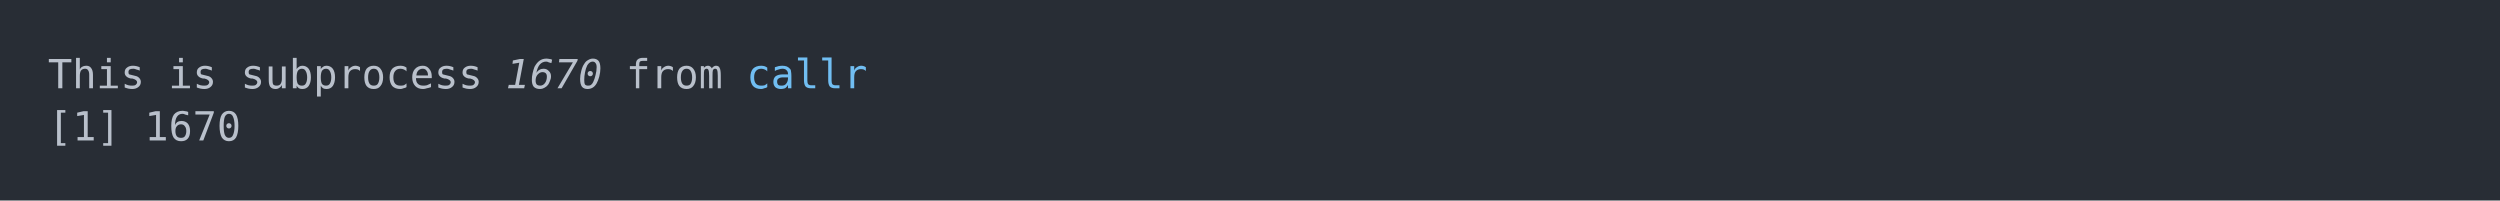
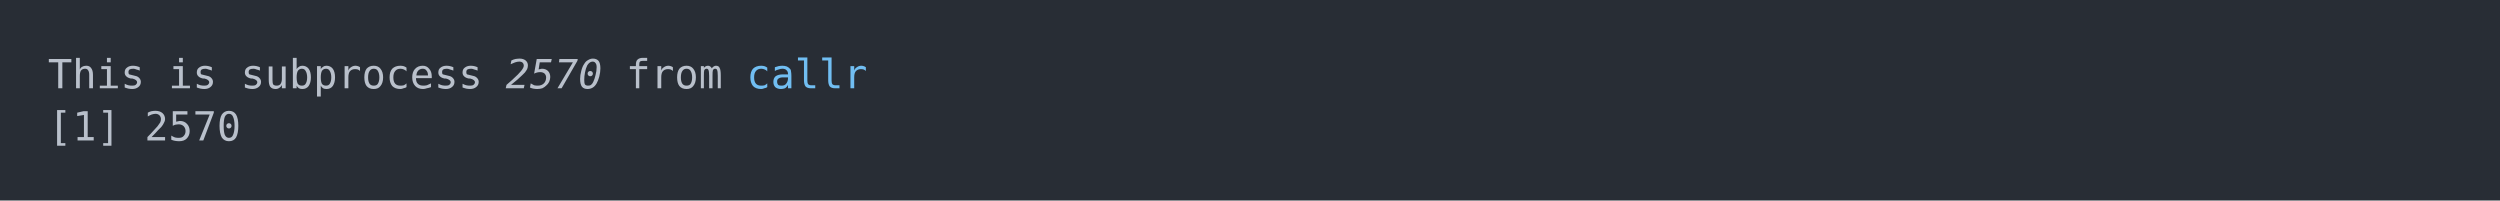
<svg xmlns="http://www.w3.org/2000/svg" xmlns:xlink="http://www.w3.org/1999/xlink" width="1040" height="83.42">
  <rect width="1040" height="83.42" rx="0" ry="0" class="a" />
  <svg height="43.42" viewBox="0 0 100 4.342" width="1000" x="20" y="20">
    <style>.a{fill:rgb(40,45,53)}.b{font-family:'Fira Code',Monaco,Consolas,Menlo,'Bitstream Vera Sans Mono','Powerline Symbols',monospace}.c{fill:transparent}.d{fill:rgb(185,192,203);white-space:pre}.e{fill:rgb(185,192,203);font-style:italic;white-space:pre}.f{fill:rgb(113,190,242);white-space:pre}</style>
    <g font-family="'Fira Code',Monaco,Consolas,Menlo,'Bitstream Vera Sans Mono','Powerline Symbols',monospace" font-size="1.67" class="b">
      <defs>
        <symbol id="a">
          <rect height="3" width="100" x="0" y="0" class="c" />
        </symbol>
      </defs>
      <rect height="4.342" width="100" class="a" />
      <svg x="0" y="0" width="100">
        <svg x="0">
          <use xlink:href="#a" />
          <text x="0" y="1.67" class="d">This</text>
          <text x="5.01" y="1.67" class="d">is</text>
          <text x="8.016" y="1.67" class="d">subprocess</text>
-           <text x="19.038" y="1.67" class="e">1670</text>
+           <text x="19.038" y="1.67" class="e">2570</text>
          <text x="24.048" y="1.67" class="d">from</text>
          <text x="29.058" y="1.67" class="f">callr</text>
          <text x="0" y="3.841" class="d">[1]</text>
-           <text x="4.008" y="3.841" class="d">1670</text>
+           <text x="4.008" y="3.841" class="d">2570</text>
        </svg>
      </svg>
    </g>
  </svg>
</svg>
